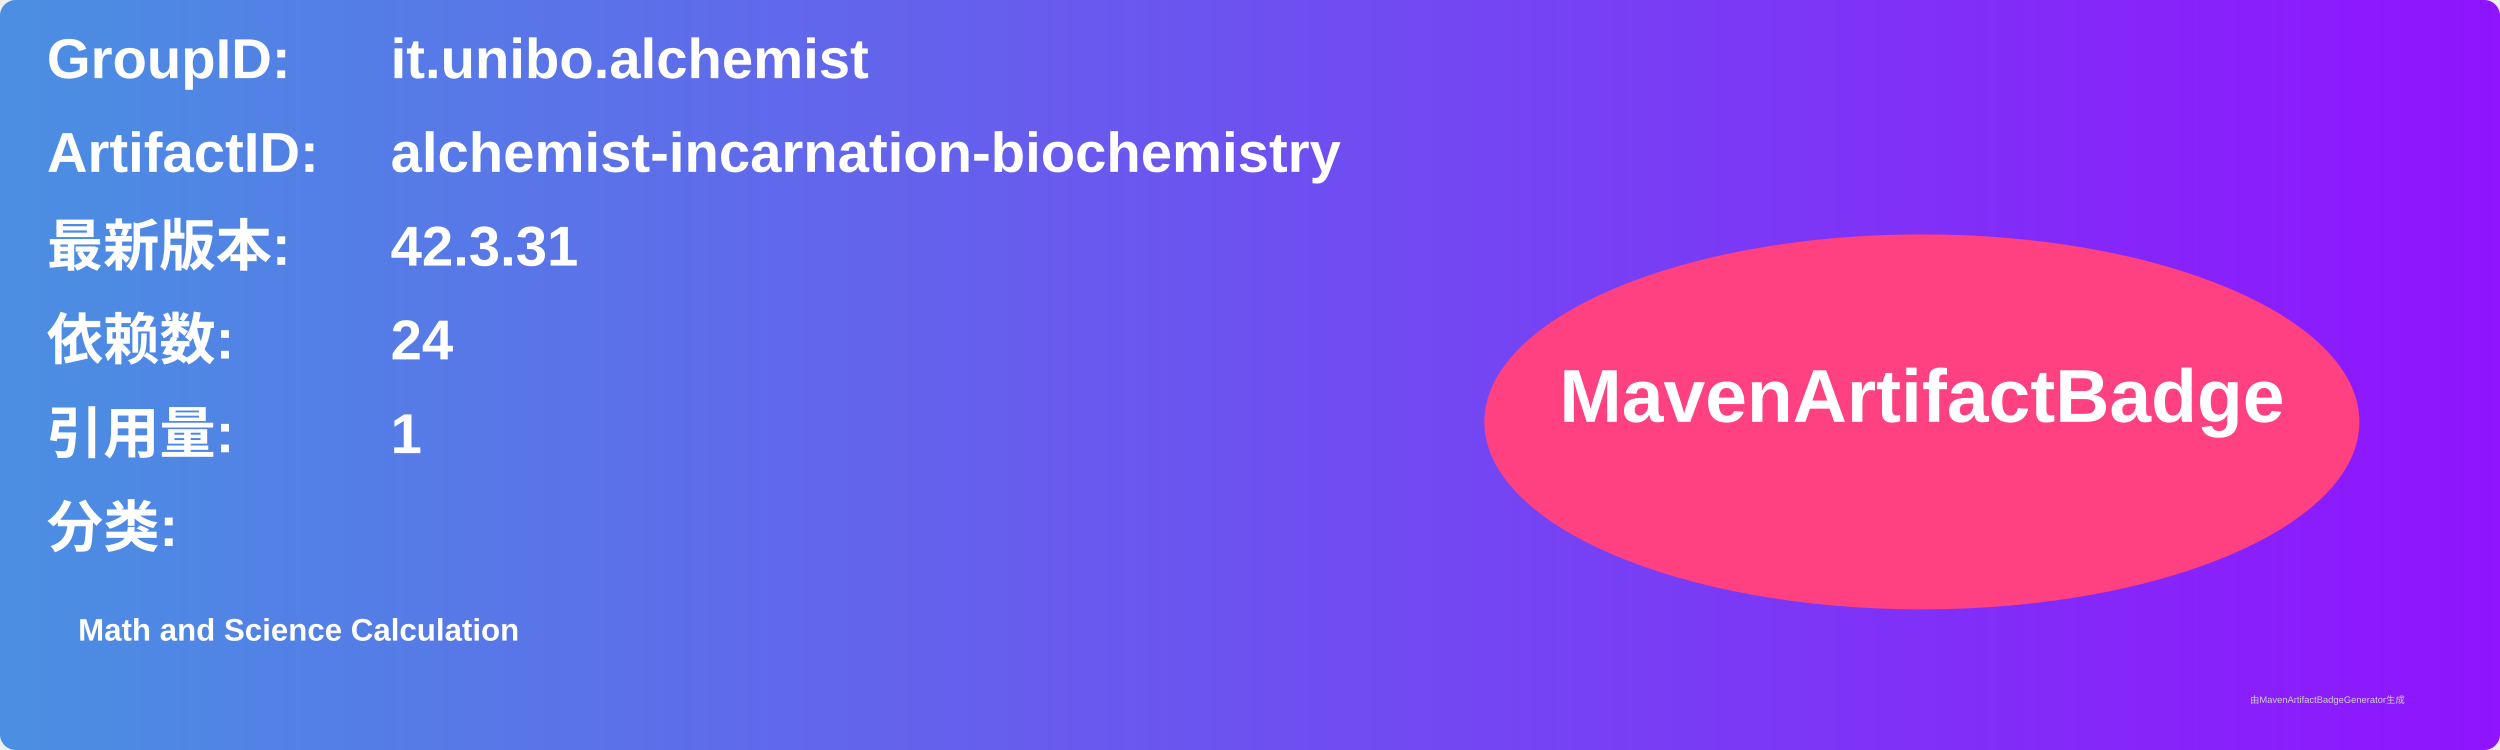
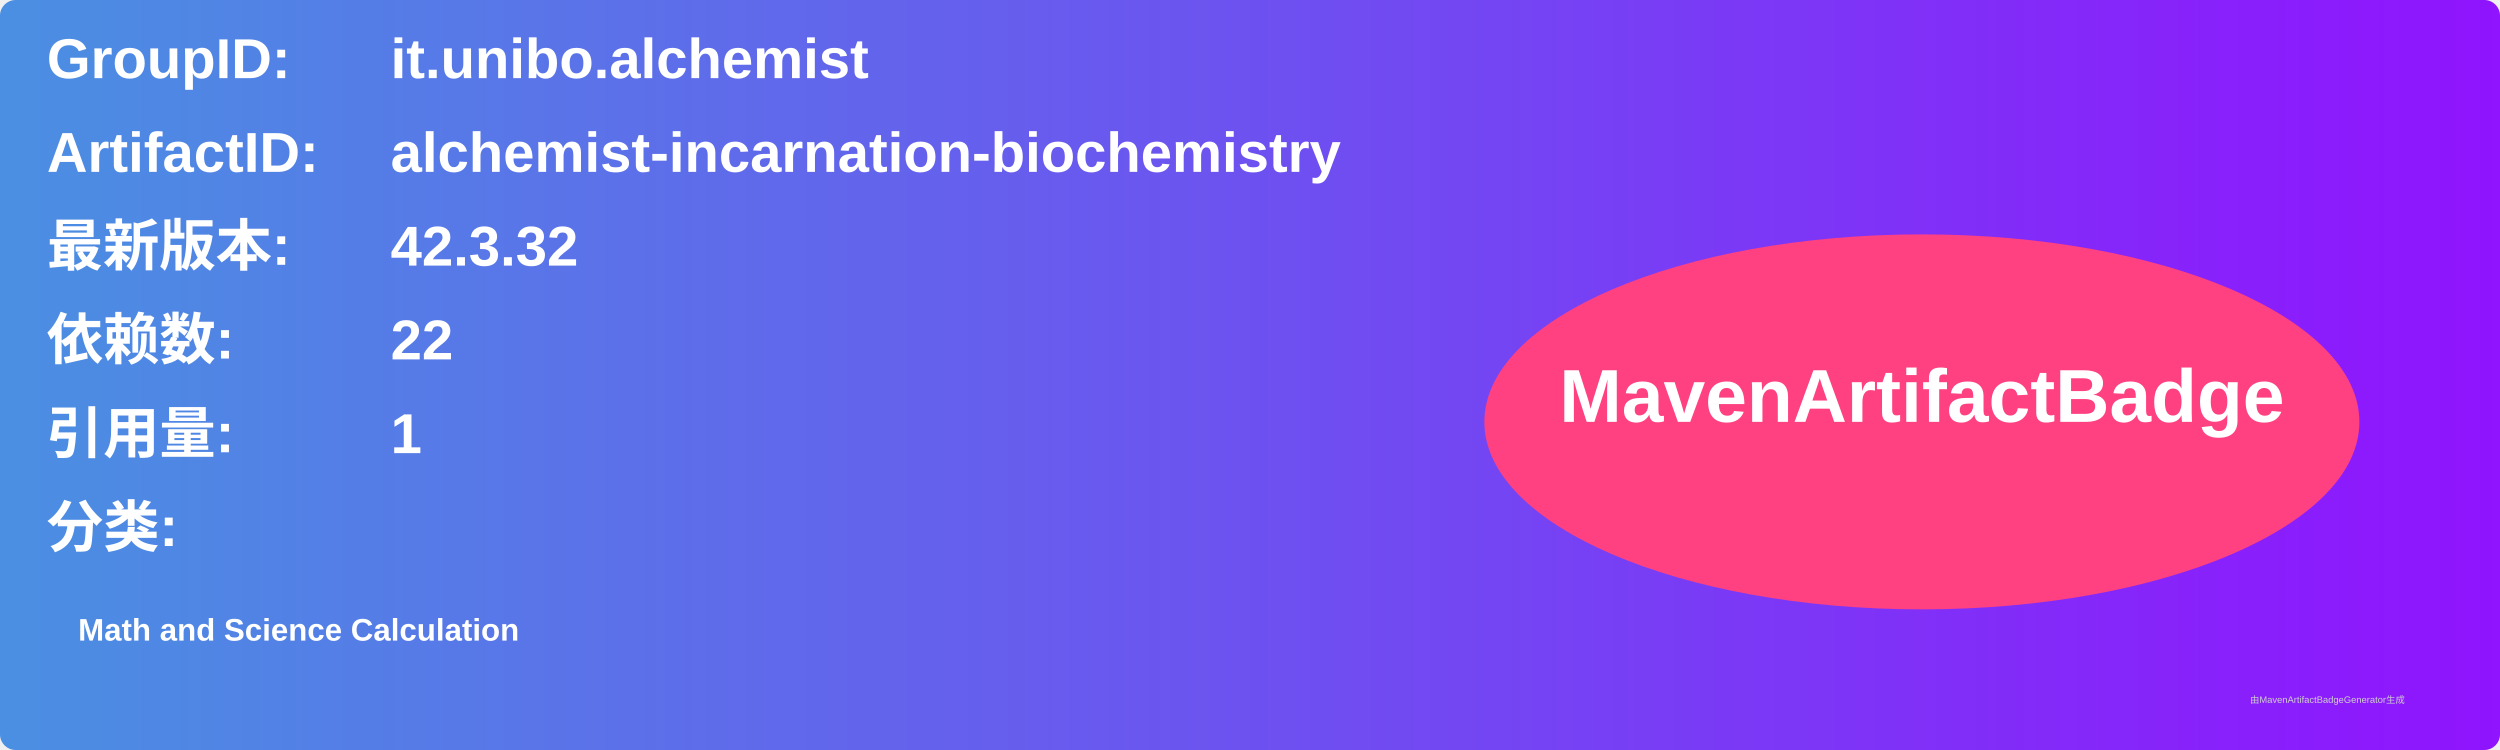
<svg xmlns="http://www.w3.org/2000/svg" width="800" height="240" viewBox="0 0 800 240">
  <linearGradient id="grad" x1="0%" y1="0%" x2="100%" y2="0%">
    <stop offset="0%" stop-color="#4a90e2" />
    <stop offset="100%" stop-color="#9013fe" />
  </linearGradient>
  <rect width="100%" height="100%" rx="5" ry="5" fill="url(#grad)" />
  <g transform="translate(15, 15)">
    <text x="0" y="10" font-family="Arial" font-size="18" fill="white" font-weight="bold" width="260">GroupID:</text>
    <text x="110" y="10" font-family="Arial" font-size="18" fill="white" font-weight="bold" width="460">it.unibo.alchemist</text>
    <text x="0" y="40" font-family="Arial" font-size="18" fill="white" font-weight="bold" width="260">ArtifactID:</text>
    <text x="110" y="40" font-family="Arial" font-size="18" fill="white" font-weight="bold" width="460">alchemist-incarnation-biochemistry</text>
    <text x="0" y="70" font-family="Arial" font-size="18" fill="white" font-weight="bold">最新版本:</text>
    <text x="110" y="70" font-family="Arial" font-size="18" fill="white" font-weight="bold">
-       <tspan font-weight="bold">42.3.31</tspan>
+       <tspan font-weight="bold">42.3.32</tspan>
    </text>
    <text x="0" y="100" font-family="Arial" font-size="18" fill="white" font-weight="bold">依赖数: </text>
    <text x="110" y="100" font-family="Arial" font-size="18" fill="white">
-       <tspan font-weight="bold">24</tspan>
+       <tspan font-weight="bold">22</tspan>
    </text>
    <text x="0" y="130" font-family="Arial" font-size="18" fill="white" font-weight="bold">引用量: </text>
    <text x="110" y="130" font-family="Arial" font-size="18" fill="white">
      <tspan font-weight="bold">1</tspan>
    </text>
    <text x="0" y="160" font-family="Arial" font-size="18" fill="white" font-weight="bold">分类:</text>
    <text x="10" y="190" font-family="Arial" font-size="10" fill="white">
      <tspan font-weight="bold">Math and Science Calculation</tspan>
    </text>
    <ellipse cx="600" cy="120" rx="140" ry="60" fill="#ff4081" />
    <text x="600" y="120" text-anchor="middle" font-family="Arial" font-size="24" fill="white" font-weight="bold">MavenArtifactBadge</text>
  </g>
  <text x="720" y="225" font-family="Arial" font-size="3" fill="#d0d0d0">由MavenArtifactBadgeGenerator生成</text>
</svg>
